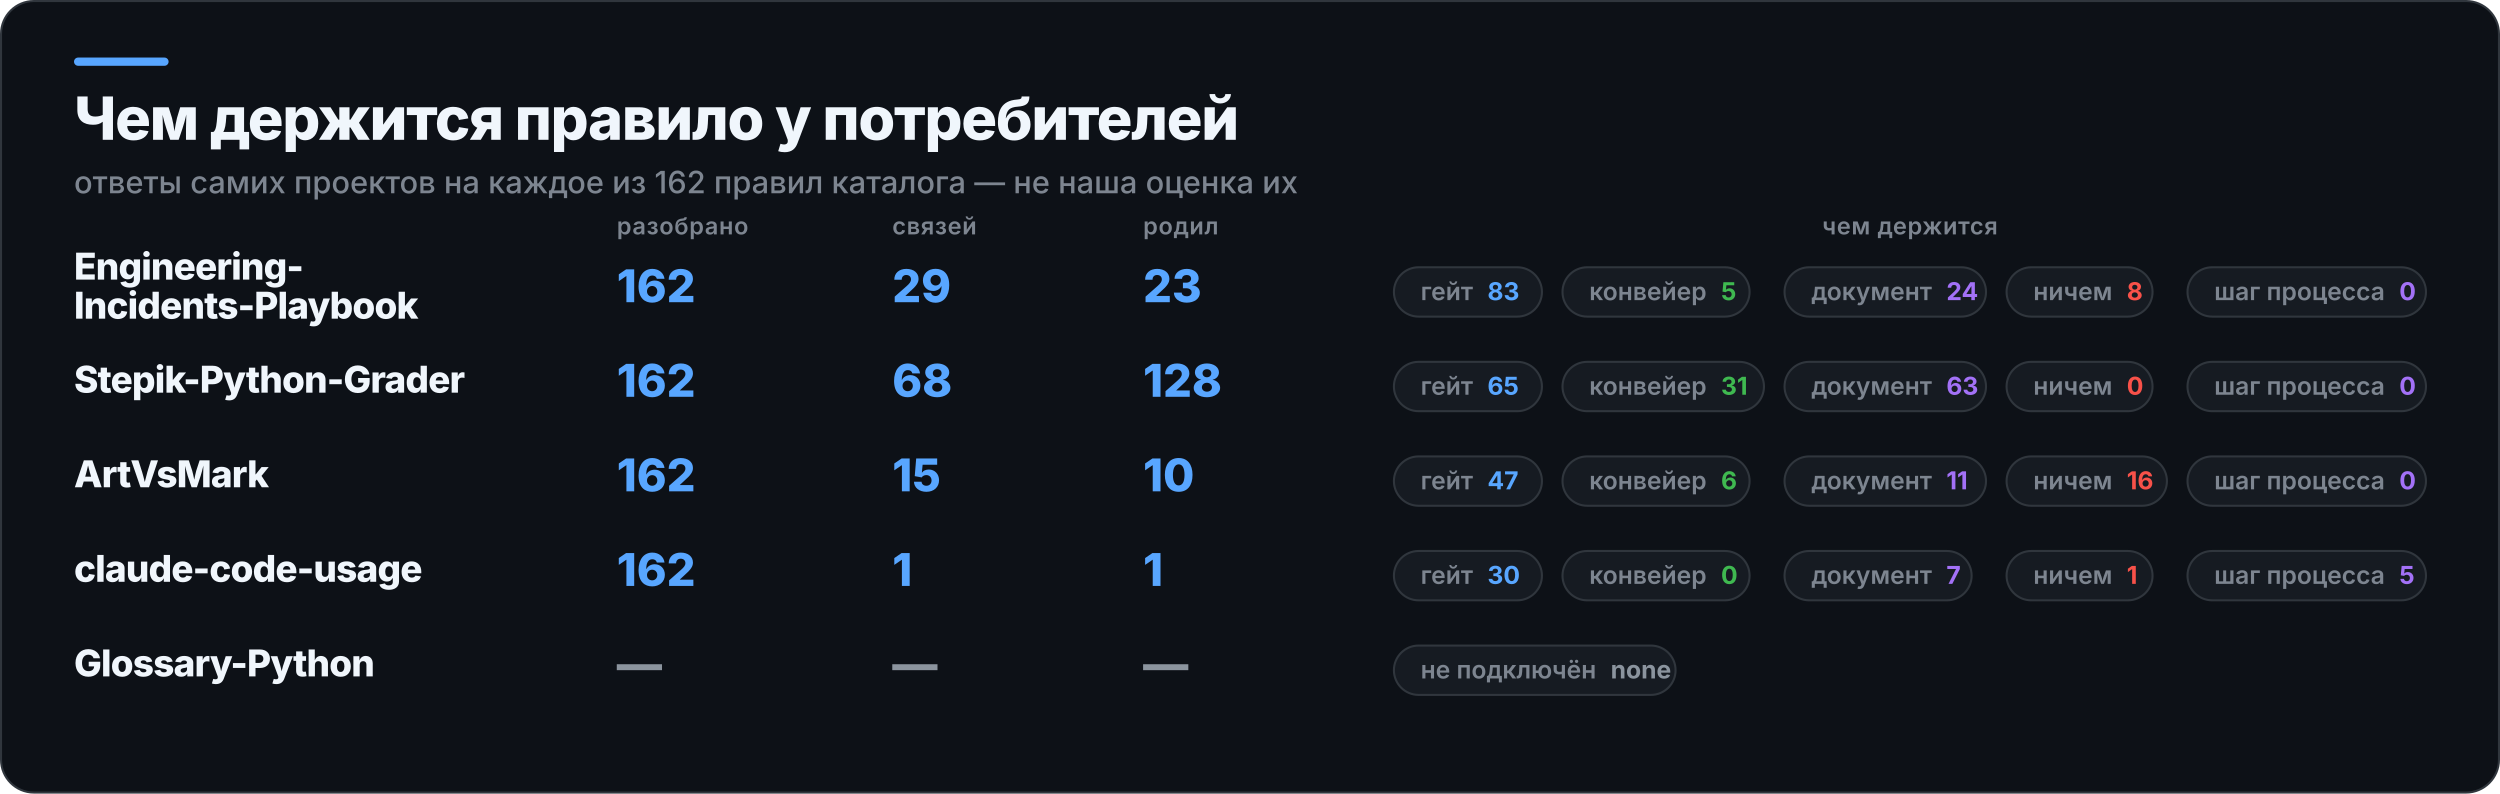
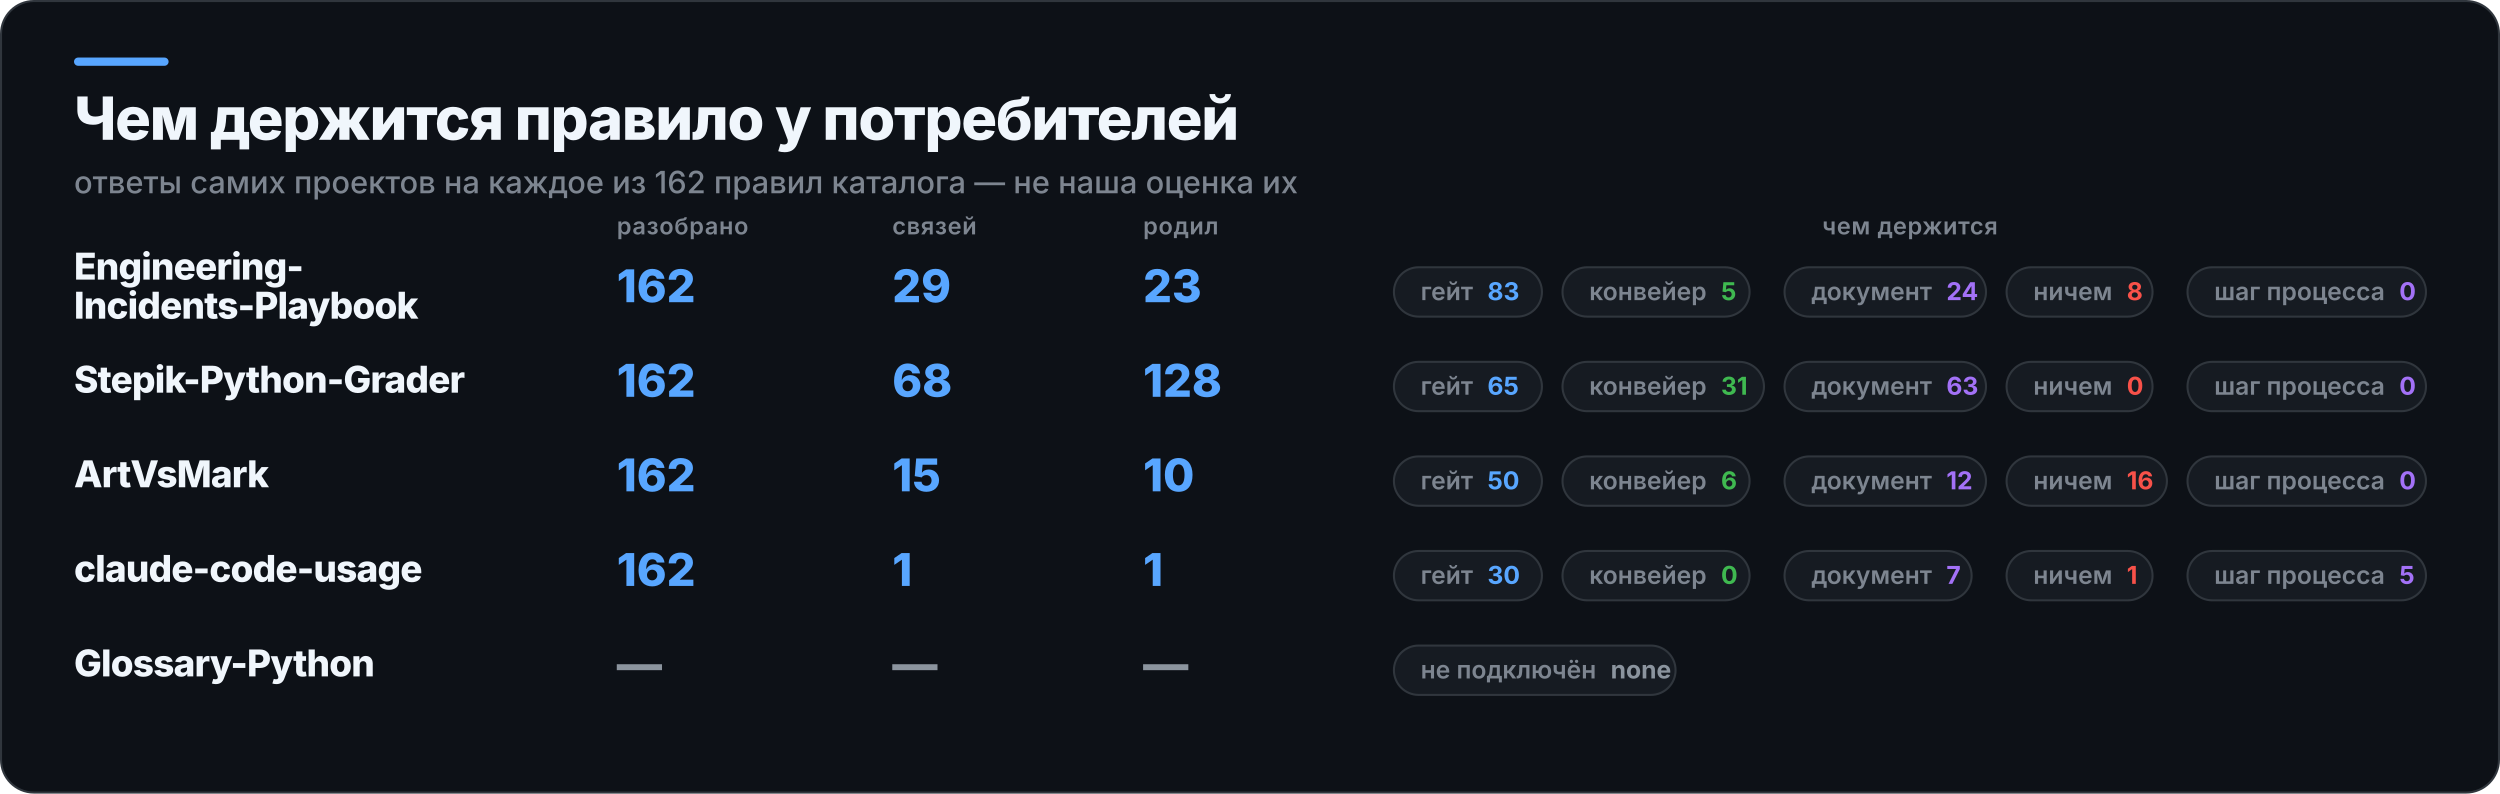
<svg xmlns="http://www.w3.org/2000/svg" width="1216" height="386" viewBox="0 0 1216 386" role="img" aria-label="Чем держится правило у потребителей">
  <rect x="0.5" y="0.5" width="1215" height="385" rx="16" fill="#0D1117" stroke="#30363D" />
  <rect x="36" y="28" width="46" height="4" rx="2" fill="#58A6FF" />
  <text x="36" y="68" fill="#F0F6FC" font-family="Inter,Segoe UI,Helvetica,Arial,sans-serif" font-size="29" font-weight="800" letter-spacing="-0.6">Чем держится правило у потребителей</text>
  <text x="36" y="94" fill="#7D8590" font-family="Inter,Segoe UI,Helvetica,Arial,sans-serif" font-size="15" font-weight="500">ответы самих проектов на каждое из 162 правил каталога — не наша оценка их</text>
  <text x="300" y="114" fill="#7D8590" font-family="Inter,Segoe UI,Helvetica,Arial,sans-serif" font-size="11.5" font-weight="600" letter-spacing="0.3">разобрано</text>
  <text x="434" y="114" fill="#7D8590" font-family="Inter,Segoe UI,Helvetica,Arial,sans-serif" font-size="11.5" font-weight="600" letter-spacing="0.3">связей</text>
  <text x="556" y="114" fill="#7D8590" font-family="Inter,Segoe UI,Helvetica,Arial,sans-serif" font-size="11.5" font-weight="600" letter-spacing="0.3">родил</text>
  <text x="929" y="114" fill="#7D8590" font-family="Inter,Segoe UI,Helvetica,Arial,sans-serif" font-size="11.5" font-weight="600" letter-spacing="0.3" text-anchor="middle">чем держится</text>
  <text x="36" y="136" fill="#F0F6FC" font-family="Inter,Segoe UI,Helvetica,Arial,sans-serif" font-size="18" font-weight="800" letter-spacing="-0.4">Engineering-</text>
  <text x="36" y="155" fill="#F0F6FC" font-family="Inter,Segoe UI,Helvetica,Arial,sans-serif" font-size="18" font-weight="800" letter-spacing="-0.4">Incidents-Playbook</text>
  <text x="300" y="147" fill="#58A6FF" font-family="Inter,Segoe UI,Helvetica,Arial,sans-serif" font-size="22" font-weight="800">162</text>
  <text x="434" y="147" fill="#58A6FF" font-family="Inter,Segoe UI,Helvetica,Arial,sans-serif" font-size="22" font-weight="800">29</text>
  <text x="556" y="147" fill="#58A6FF" font-family="Inter,Segoe UI,Helvetica,Arial,sans-serif" font-size="22" font-weight="800">23</text>
  <rect x="678" y="130" width="72" height="24" rx="12" fill="#161B22" stroke="#30363D" />
  <text x="691" y="146" fill="#7D8590" font-family="Inter,Segoe UI,Helvetica,Arial,sans-serif" font-size="12" font-weight="600">гейт<tspan fill="#58A6FF" font-weight="700" dx="7">83</tspan>
  </text>
  <rect x="760" y="130" width="91" height="24" rx="12" fill="#161B22" stroke="#30363D" />
  <text x="773" y="146" fill="#7D8590" font-family="Inter,Segoe UI,Helvetica,Arial,sans-serif" font-size="12" font-weight="600">конвейер<tspan fill="#3FB950" font-weight="700" dx="7">5</tspan>
  </text>
  <rect x="868" y="130" width="98" height="24" rx="12" fill="#161B22" stroke="#30363D" />
  <text x="881" y="146" fill="#7D8590" font-family="Inter,Segoe UI,Helvetica,Arial,sans-serif" font-size="12" font-weight="600">документ<tspan fill="#A371F7" font-weight="700" dx="7">24</tspan>
  </text>
  <rect x="976" y="130" width="71" height="24" rx="12" fill="#161B22" stroke="#30363D" />
  <text x="989" y="146" fill="#7D8590" font-family="Inter,Segoe UI,Helvetica,Arial,sans-serif" font-size="12" font-weight="600">ничем<tspan fill="#F85149" font-weight="700" dx="7">8</tspan>
  </text>
  <rect x="1064" y="130" width="116" height="24" rx="12" fill="#161B22" stroke="#30363D" />
  <text x="1077" y="146" fill="#7D8590" font-family="Inter,Segoe UI,Helvetica,Arial,sans-serif" font-size="12" font-weight="600">шаг процесса<tspan fill="#A371F7" font-weight="700" dx="7">0</tspan>
  </text>
  <text x="36" y="191" fill="#F0F6FC" font-family="Inter,Segoe UI,Helvetica,Arial,sans-serif" font-size="18" font-weight="800" letter-spacing="-0.4">Stepik-Python-Grader</text>
  <text x="300" y="193" fill="#58A6FF" font-family="Inter,Segoe UI,Helvetica,Arial,sans-serif" font-size="22" font-weight="800">162</text>
  <text x="434" y="193" fill="#58A6FF" font-family="Inter,Segoe UI,Helvetica,Arial,sans-serif" font-size="22" font-weight="800">68</text>
  <text x="556" y="193" fill="#58A6FF" font-family="Inter,Segoe UI,Helvetica,Arial,sans-serif" font-size="22" font-weight="800">128</text>
  <rect x="678" y="176" width="72" height="24" rx="12" fill="#161B22" stroke="#30363D" />
  <text x="691" y="192" fill="#7D8590" font-family="Inter,Segoe UI,Helvetica,Arial,sans-serif" font-size="12" font-weight="600">гейт<tspan fill="#58A6FF" font-weight="700" dx="7">65</tspan>
  </text>
  <rect x="760" y="176" width="98" height="24" rx="12" fill="#161B22" stroke="#30363D" />
  <text x="773" y="192" fill="#7D8590" font-family="Inter,Segoe UI,Helvetica,Arial,sans-serif" font-size="12" font-weight="600">конвейер<tspan fill="#3FB950" font-weight="700" dx="7">31</tspan>
  </text>
  <rect x="868" y="176" width="98" height="24" rx="12" fill="#161B22" stroke="#30363D" />
  <text x="881" y="192" fill="#7D8590" font-family="Inter,Segoe UI,Helvetica,Arial,sans-serif" font-size="12" font-weight="600">документ<tspan fill="#A371F7" font-weight="700" dx="7">63</tspan>
  </text>
  <rect x="976" y="176" width="71" height="24" rx="12" fill="#161B22" stroke="#30363D" />
  <text x="989" y="192" fill="#7D8590" font-family="Inter,Segoe UI,Helvetica,Arial,sans-serif" font-size="12" font-weight="600">ничем<tspan fill="#F85149" font-weight="700" dx="7">0</tspan>
  </text>
  <rect x="1064" y="176" width="116" height="24" rx="12" fill="#161B22" stroke="#30363D" />
  <text x="1077" y="192" fill="#7D8590" font-family="Inter,Segoe UI,Helvetica,Arial,sans-serif" font-size="12" font-weight="600">шаг процесса<tspan fill="#A371F7" font-weight="700" dx="7">0</tspan>
  </text>
  <text x="36" y="237" fill="#F0F6FC" font-family="Inter,Segoe UI,Helvetica,Arial,sans-serif" font-size="18" font-weight="800" letter-spacing="-0.4">ArtVsMark</text>
  <text x="300" y="239" fill="#58A6FF" font-family="Inter,Segoe UI,Helvetica,Arial,sans-serif" font-size="22" font-weight="800">162</text>
  <text x="434" y="239" fill="#58A6FF" font-family="Inter,Segoe UI,Helvetica,Arial,sans-serif" font-size="22" font-weight="800">15</text>
  <text x="556" y="239" fill="#58A6FF" font-family="Inter,Segoe UI,Helvetica,Arial,sans-serif" font-size="22" font-weight="800">10</text>
  <rect x="678" y="222" width="72" height="24" rx="12" fill="#161B22" stroke="#30363D" />
-   <text x="691" y="238" fill="#7D8590" font-family="Inter,Segoe UI,Helvetica,Arial,sans-serif" font-size="12" font-weight="600">гейт<tspan fill="#58A6FF" font-weight="700" dx="7">47</tspan>
+   <text x="691" y="238" fill="#7D8590" font-family="Inter,Segoe UI,Helvetica,Arial,sans-serif" font-size="12" font-weight="600">гейт<tspan fill="#58A6FF" font-weight="700" dx="7">50</tspan>
  </text>
  <rect x="760" y="222" width="91" height="24" rx="12" fill="#161B22" stroke="#30363D" />
  <text x="773" y="238" fill="#7D8590" font-family="Inter,Segoe UI,Helvetica,Arial,sans-serif" font-size="12" font-weight="600">конвейер<tspan fill="#3FB950" font-weight="700" dx="7">6</tspan>
  </text>
  <rect x="868" y="222" width="98" height="24" rx="12" fill="#161B22" stroke="#30363D" />
-   <text x="881" y="238" fill="#7D8590" font-family="Inter,Segoe UI,Helvetica,Arial,sans-serif" font-size="12" font-weight="600">документ<tspan fill="#A371F7" font-weight="700" dx="7">11</tspan>
+   <text x="881" y="238" fill="#7D8590" font-family="Inter,Segoe UI,Helvetica,Arial,sans-serif" font-size="12" font-weight="600">документ<tspan fill="#A371F7" font-weight="700" dx="7">12</tspan>
  </text>
  <rect x="976" y="222" width="78" height="24" rx="12" fill="#161B22" stroke="#30363D" />
  <text x="989" y="238" fill="#7D8590" font-family="Inter,Segoe UI,Helvetica,Arial,sans-serif" font-size="12" font-weight="600">ничем<tspan fill="#F85149" font-weight="700" dx="7">16</tspan>
  </text>
  <rect x="1064" y="222" width="116" height="24" rx="12" fill="#161B22" stroke="#30363D" />
  <text x="1077" y="238" fill="#7D8590" font-family="Inter,Segoe UI,Helvetica,Arial,sans-serif" font-size="12" font-weight="600">шаг процесса<tspan fill="#A371F7" font-weight="700" dx="7">0</tspan>
  </text>
  <text x="36" y="283" fill="#F0F6FC" font-family="Inter,Segoe UI,Helvetica,Arial,sans-serif" font-size="18" font-weight="800" letter-spacing="-0.4">claude-code-usage</text>
  <text x="300" y="285" fill="#58A6FF" font-family="Inter,Segoe UI,Helvetica,Arial,sans-serif" font-size="22" font-weight="800">162</text>
  <text x="434" y="285" fill="#58A6FF" font-family="Inter,Segoe UI,Helvetica,Arial,sans-serif" font-size="22" font-weight="800">1</text>
  <text x="556" y="285" fill="#58A6FF" font-family="Inter,Segoe UI,Helvetica,Arial,sans-serif" font-size="22" font-weight="800">1</text>
  <rect x="678" y="268" width="72" height="24" rx="12" fill="#161B22" stroke="#30363D" />
  <text x="691" y="284" fill="#7D8590" font-family="Inter,Segoe UI,Helvetica,Arial,sans-serif" font-size="12" font-weight="600">гейт<tspan fill="#58A6FF" font-weight="700" dx="7">30</tspan>
  </text>
  <rect x="760" y="268" width="91" height="24" rx="12" fill="#161B22" stroke="#30363D" />
  <text x="773" y="284" fill="#7D8590" font-family="Inter,Segoe UI,Helvetica,Arial,sans-serif" font-size="12" font-weight="600">конвейер<tspan fill="#3FB950" font-weight="700" dx="7">0</tspan>
  </text>
  <rect x="868" y="268" width="91" height="24" rx="12" fill="#161B22" stroke="#30363D" />
  <text x="881" y="284" fill="#7D8590" font-family="Inter,Segoe UI,Helvetica,Arial,sans-serif" font-size="12" font-weight="600">документ<tspan fill="#A371F7" font-weight="700" dx="7">7</tspan>
  </text>
  <rect x="976" y="268" width="71" height="24" rx="12" fill="#161B22" stroke="#30363D" />
  <text x="989" y="284" fill="#7D8590" font-family="Inter,Segoe UI,Helvetica,Arial,sans-serif" font-size="12" font-weight="600">ничем<tspan fill="#F85149" font-weight="700" dx="7">1</tspan>
  </text>
  <rect x="1064" y="268" width="116" height="24" rx="12" fill="#161B22" stroke="#30363D" />
  <text x="1077" y="284" fill="#7D8590" font-family="Inter,Segoe UI,Helvetica,Arial,sans-serif" font-size="12" font-weight="600">шаг процесса<tspan fill="#A371F7" font-weight="700" dx="7">5</tspan>
  </text>
  <text x="36" y="329" fill="#F0F6FC" font-family="Inter,Segoe UI,Helvetica,Arial,sans-serif" font-size="18" font-weight="800" letter-spacing="-0.4">Glossary-Python</text>
  <text x="300" y="331" fill="#8B949E" font-family="Inter,Segoe UI,Helvetica,Arial,sans-serif" font-size="22" font-weight="800">—</text>
  <text x="434" y="331" fill="#8B949E" font-family="Inter,Segoe UI,Helvetica,Arial,sans-serif" font-size="22" font-weight="800">—</text>
  <text x="556" y="331" fill="#8B949E" font-family="Inter,Segoe UI,Helvetica,Arial,sans-serif" font-size="22" font-weight="800">—</text>
  <rect x="678" y="314" width="137" height="24" rx="12" fill="#161B22" stroke="#30363D" />
  <text x="691" y="330" fill="#7D8590" font-family="Inter,Segoe UI,Helvetica,Arial,sans-serif" font-size="12" font-weight="600">не подключён<tspan fill="#8B949E" font-weight="700" dx="7">none</tspan>
  </text>
</svg>
